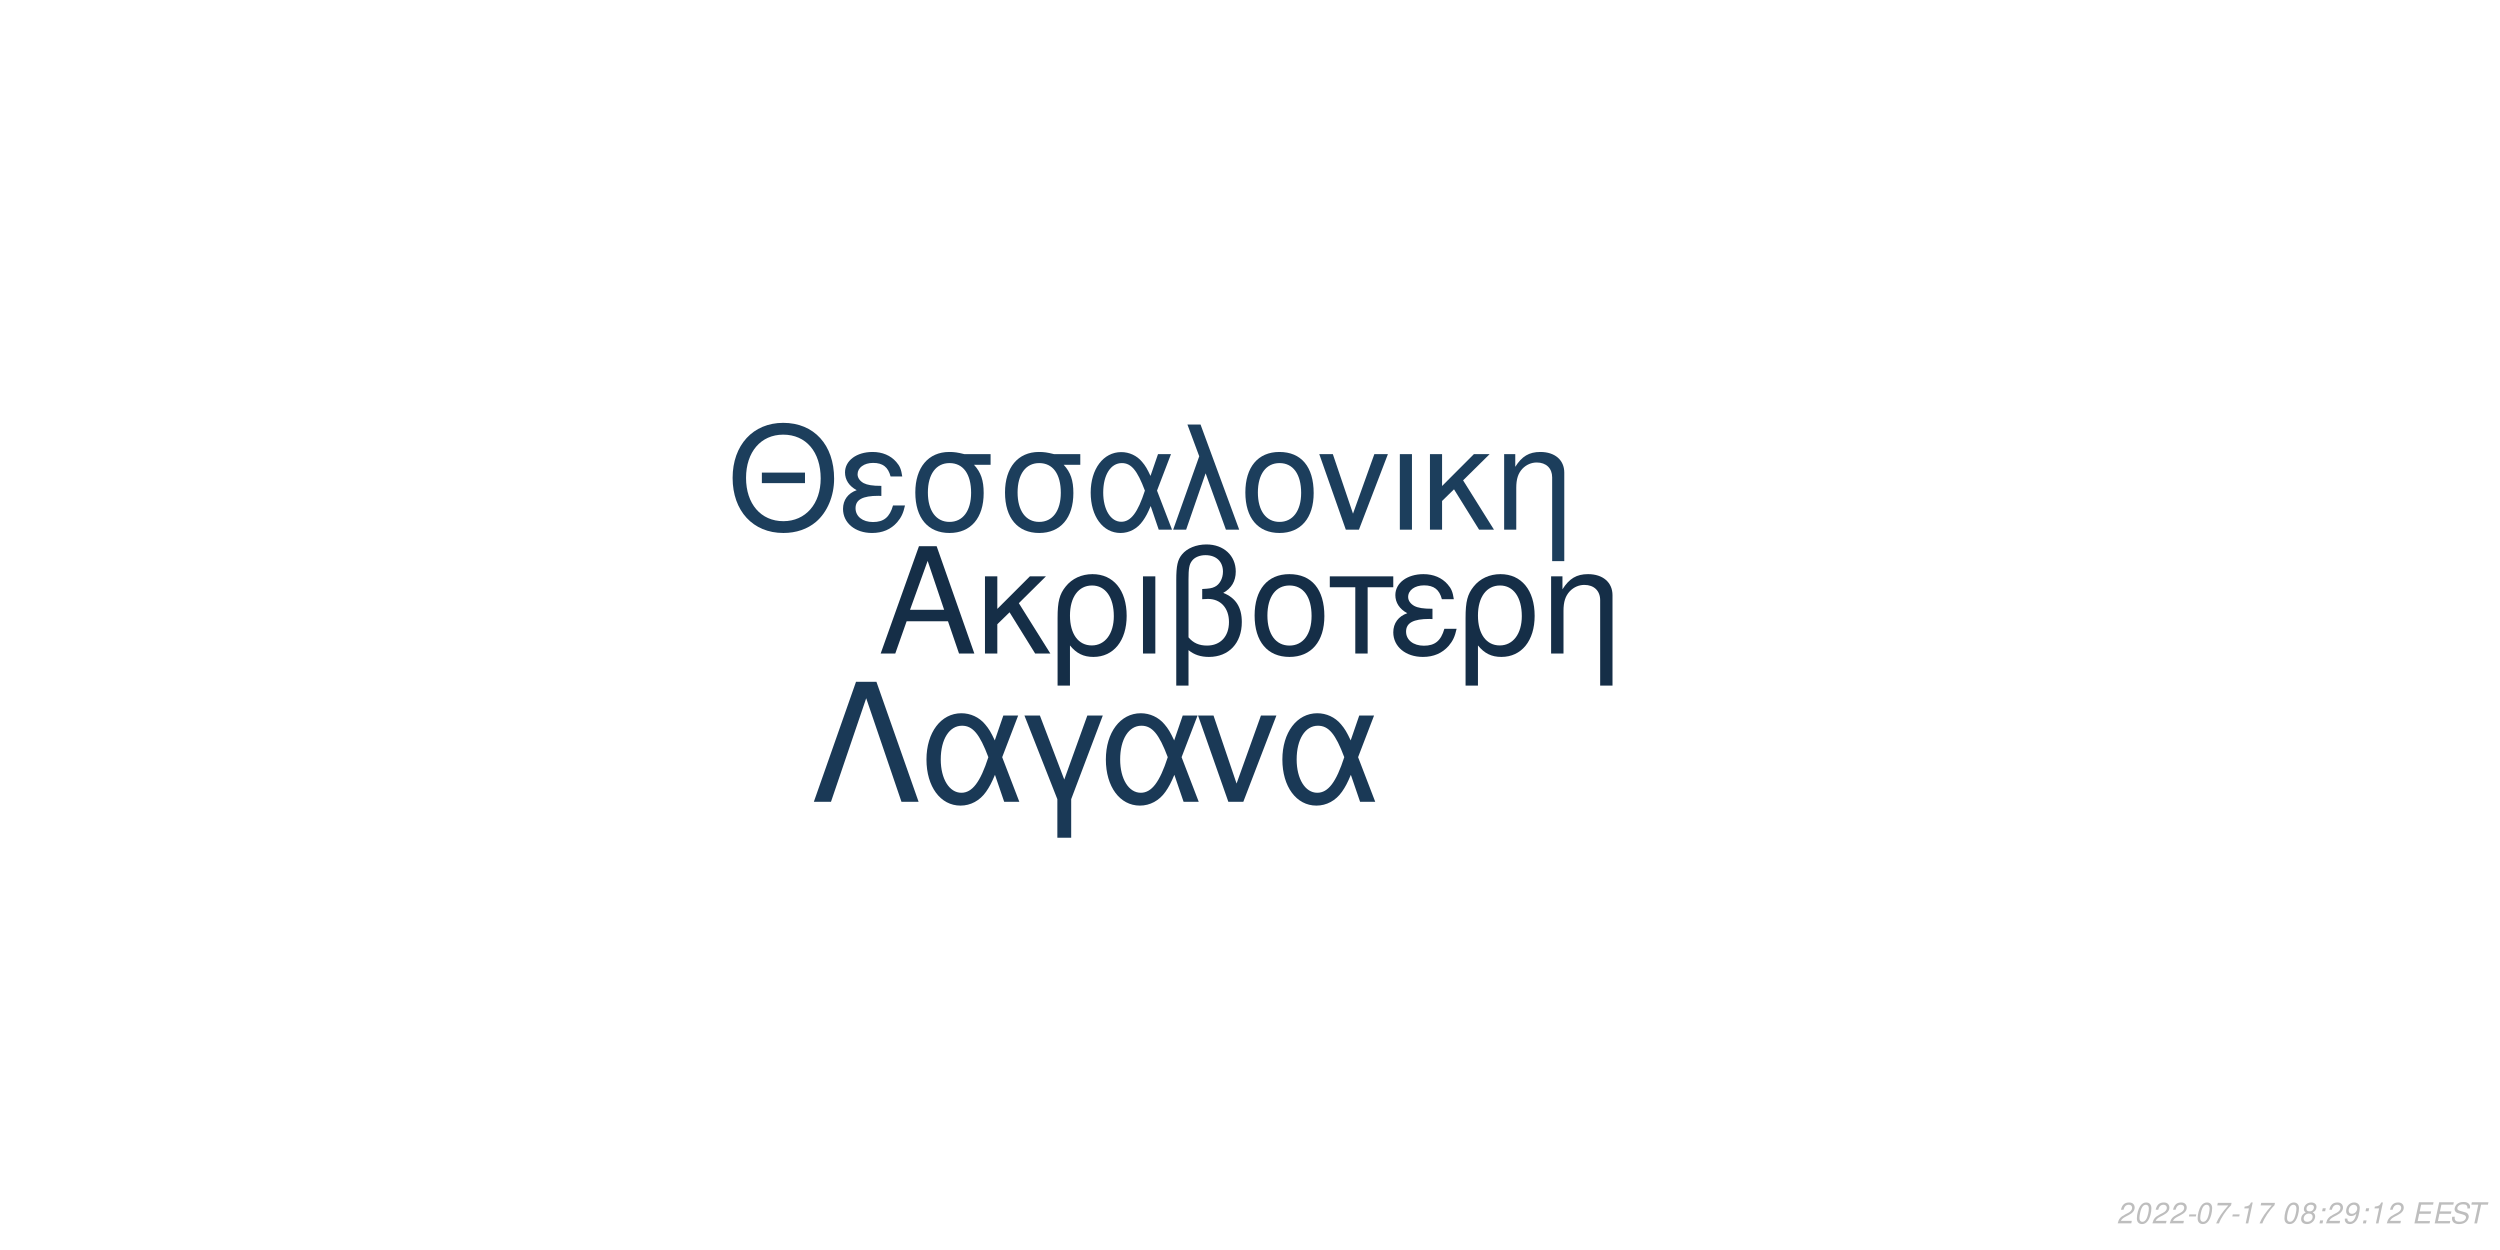
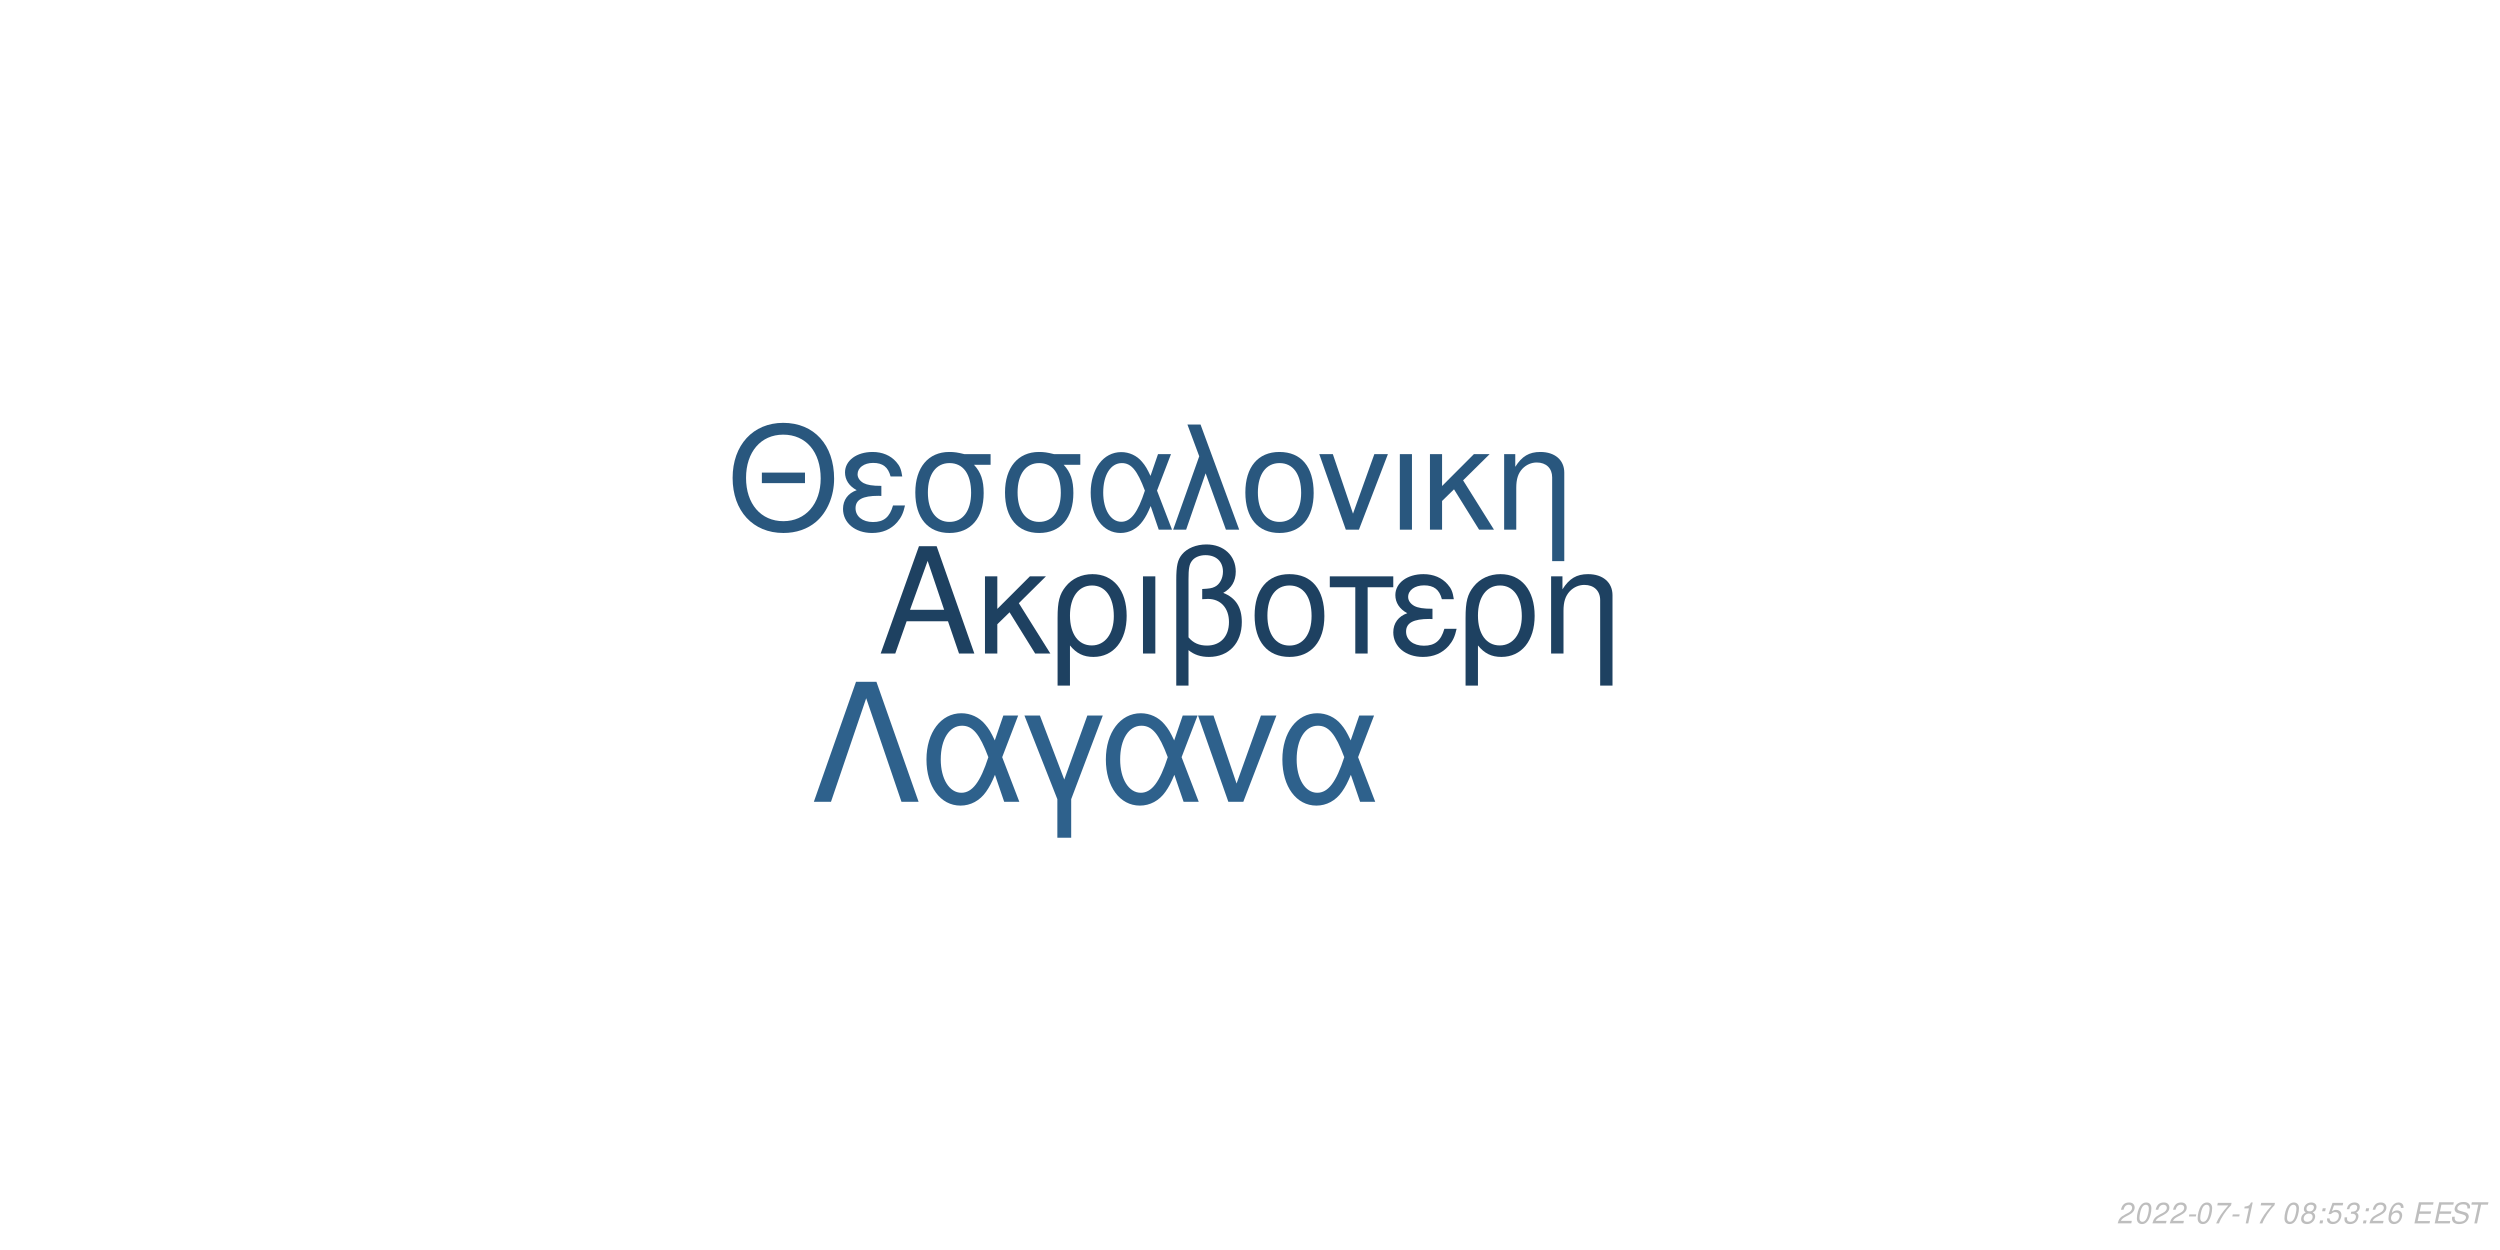
<svg xmlns="http://www.w3.org/2000/svg" xmlns:xlink="http://www.w3.org/1999/xlink" width="864pt" height="432pt" viewBox="0 0 864 432" version="1.1">
  <defs>
    <g>
      <symbol overflow="visible" id="glyph0-0">
        <path style="stroke:none;" d="" />
      </symbol>
      <symbol overflow="visible" id="glyph0-1">
        <path style="stroke:none;" d="M 24.125 -11.141 L 27.938 0 L 33.234 0 L 20.203 -37.094 L 14.094 -37.094 L 0.859 0 L 5.906 0 L 9.828 -11.141 Z M 22.797 -15.109 L 11 -15.109 L 17.094 -32.016 Z M 22.797 -15.109 " />
      </symbol>
      <symbol overflow="visible" id="glyph0-2">
        <path style="stroke:none;" d="M 7.172 -15.422 L 7.172 -26.672 L 2.906 -26.672 L 2.906 0 L 7.172 0 L 7.172 -10.125 L 11.406 -14.25 L 20.25 0 L 25.5 0 L 14.609 -17.406 L 23.969 -26.672 L 18.422 -26.672 Z M 7.172 -15.422 " />
      </symbol>
      <symbol overflow="visible" id="glyph0-3">
        <path style="stroke:none;" d="M 3 11.094 L 7.281 11.094 L 7.281 -2.797 C 9.516 -0.047 11.953 1.172 15.375 1.172 C 22.344 1.172 26.875 -4.422 26.875 -13.031 C 26.875 -21.891 22.297 -27.438 15.062 -27.438 C 11.297 -27.438 7.984 -25.906 5.797 -23.156 C 3.672 -20.516 3 -17.969 3 -12.359 Z M 14.906 -23.516 C 19.547 -23.516 22.438 -19.438 22.438 -12.922 C 22.438 -6.812 19.391 -2.797 14.812 -2.797 C 10.172 -2.797 7.281 -6.766 7.281 -13.125 C 7.281 -19.484 10.234 -23.516 14.906 -23.516 Z M 14.906 -23.516 " />
      </symbol>
      <symbol overflow="visible" id="glyph0-4">
        <path style="stroke:none;" d="M 3.516 0 L 7.781 0 L 7.781 -26.672 L 3.516 -26.672 Z M 3.516 0 " />
      </symbol>
      <symbol overflow="visible" id="glyph0-5">
        <path style="stroke:none;" d="M 4.016 11.094 L 8.25 11.094 L 8.25 -1.172 C 10.172 0.406 12.422 1.172 15.312 1.172 C 22.188 1.172 26.672 -3.609 26.672 -10.891 C 26.672 -15.984 24.578 -19.234 20.25 -20.969 C 23.109 -22.547 24.578 -25.031 24.578 -28.344 C 24.578 -33.844 20.406 -37.703 14.453 -37.703 C 10.938 -37.703 7.734 -36.391 6 -34.25 C 4.484 -32.422 4.016 -30.328 4.016 -25.391 Z M 8.25 -25.656 C 8.25 -29.359 8.5 -30.844 9.469 -32.062 C 10.375 -33.281 12.156 -34 14.094 -34 C 17.812 -34 20.156 -31.812 20.156 -28.297 C 20.156 -25.953 18.984 -23.812 17.297 -23.047 C 16.281 -22.547 15.469 -22.438 12.984 -22.297 L 12.984 -18.781 C 13.734 -18.828 14.344 -18.875 14.969 -18.875 C 19.344 -18.875 22.234 -15.719 22.234 -10.891 C 22.234 -5.906 19.281 -2.75 14.656 -2.75 C 11.953 -2.75 9.922 -3.609 8.25 -5.594 Z M 8.25 -25.656 " />
      </symbol>
      <symbol overflow="visible" id="glyph0-6">
        <path style="stroke:none;" d="M 14.094 -27.438 C 6.562 -27.438 2.094 -22.094 2.094 -13.125 C 2.094 -4.125 6.562 1.172 14.141 1.172 C 21.672 1.172 26.203 -4.172 26.203 -12.922 C 26.203 -22.188 21.828 -27.438 14.094 -27.438 Z M 14.141 -23.516 C 18.938 -23.516 21.781 -19.594 21.781 -12.984 C 21.781 -6.672 18.828 -2.75 14.141 -2.75 C 9.422 -2.75 6.516 -6.672 6.516 -13.125 C 6.516 -19.594 9.422 -23.516 14.141 -23.516 Z M 14.141 -23.516 " />
      </symbol>
      <symbol overflow="visible" id="glyph0-7">
        <path style="stroke:none;" d="M 7.891 0 L 12.156 0 L 12.156 -22.906 L 21.016 -22.906 L 21.016 -26.672 L -0.922 -26.672 L -0.922 -22.906 L 7.891 -22.906 Z M 7.891 0 " />
      </symbol>
      <symbol overflow="visible" id="glyph0-8">
        <path style="stroke:none;" d="M 14.562 -15.469 C 11.344 -15.469 9.562 -15.781 8.297 -16.438 C 6.922 -17.203 6.156 -18.328 6.156 -19.547 C 6.156 -21.891 8.453 -23.562 11.656 -23.562 C 15.062 -23.562 16.953 -22.094 17.812 -18.781 L 21.938 -18.781 C 21.578 -21.266 21.062 -22.5 19.797 -23.922 C 17.812 -26.203 14.906 -27.438 11.453 -27.438 C 5.797 -27.438 1.734 -24.375 1.734 -20.203 C 1.734 -17.609 3.156 -15.375 5.859 -13.938 C 2.797 -12.875 1.016 -10.484 1.016 -7.328 C 1.016 -2.391 5.297 1.172 11.25 1.172 C 14.969 1.172 17.906 -0.109 20.156 -2.641 C 21.578 -4.328 22.297 -5.797 22.906 -8.547 L 18.672 -8.547 C 17.5 -4.422 15.422 -2.703 11.609 -2.703 C 7.938 -2.703 5.438 -4.688 5.438 -7.578 C 5.438 -10.578 7.938 -11.953 13.484 -11.953 C 13.641 -11.953 14.094 -11.953 14.562 -11.906 Z M 14.562 -15.469 " />
      </symbol>
      <symbol overflow="visible" id="glyph0-9">
        <path style="stroke:none;" d="M 3.562 -26.672 L 3.562 0 L 7.844 0 L 7.844 -14.703 C 7.844 -17.906 8.5 -19.891 10.031 -21.531 C 11.406 -22.953 13.188 -23.719 15.062 -23.719 C 18.375 -23.719 20.516 -21.672 20.516 -18.469 L 20.516 11.094 L 24.781 11.094 L 24.781 -20.156 C 24.781 -24.578 21.469 -27.438 16.328 -27.438 C 12.359 -27.438 9.828 -25.906 7.484 -22.188 L 7.484 -26.672 Z M 3.562 -26.672 " />
      </symbol>
      <symbol overflow="visible" id="glyph1-0">
        <path style="stroke:none;" d="" />
      </symbol>
      <symbol overflow="visible" id="glyph1-1">
        <path style="stroke:none;" d="M 26.859 -19.734 L 11.953 -19.734 L 11.953 -16.094 L 26.859 -16.094 Z M 19.328 -36.922 C 8.922 -36.922 1.844 -29.25 1.844 -17.891 C 1.844 -6.484 8.875 1.141 19.391 1.141 C 23.812 1.141 27.703 -0.203 30.641 -2.688 C 34.578 -6.031 36.922 -11.656 36.922 -17.594 C 36.922 -29.297 30 -36.922 19.328 -36.922 Z M 19.328 -32.844 C 27.203 -32.844 32.281 -26.906 32.281 -17.688 C 32.281 -8.922 27.062 -2.938 19.391 -2.938 C 11.609 -2.938 6.484 -8.922 6.484 -17.891 C 6.484 -26.859 11.609 -32.844 19.328 -32.844 Z M 19.328 -32.844 " />
      </symbol>
      <symbol overflow="visible" id="glyph1-2">
        <path style="stroke:none;" d="M 14.25 -15.141 C 11.109 -15.141 9.375 -15.453 8.125 -16.094 C 6.781 -16.844 6.031 -17.938 6.031 -19.141 C 6.031 -21.422 8.266 -23.078 11.406 -23.078 C 14.75 -23.078 16.594 -21.625 17.438 -18.391 L 21.469 -18.391 C 21.125 -20.828 20.625 -22.031 19.391 -23.422 C 17.438 -25.656 14.594 -26.859 11.219 -26.859 C 5.688 -26.859 1.688 -23.875 1.688 -19.781 C 1.688 -17.234 3.094 -15.047 5.734 -13.656 C 2.734 -12.609 1 -10.266 1 -7.172 C 1 -2.344 5.188 1.141 11.016 1.141 C 14.656 1.141 17.547 -0.094 19.734 -2.594 C 21.125 -4.234 21.828 -5.688 22.422 -8.375 L 18.281 -8.375 C 17.141 -4.328 15.094 -2.641 11.359 -2.641 C 7.766 -2.641 5.328 -4.578 5.328 -7.422 C 5.328 -10.359 7.766 -11.703 13.203 -11.703 C 13.359 -11.703 13.797 -11.703 14.25 -11.656 Z M 14.25 -15.141 " />
      </symbol>
      <symbol overflow="visible" id="glyph1-3">
        <path style="stroke:none;" d="M 29 -26.109 L 19.938 -26.109 C 17.594 -26.703 16.438 -26.859 14.703 -26.859 C 7.469 -26.859 2.984 -21.469 2.984 -12.859 C 2.984 -4.031 7.375 1.141 14.797 1.141 C 22.172 1.141 26.609 -4.078 26.609 -12.656 C 26.609 -17.047 25.656 -19.828 23.266 -22.422 L 29 -22.422 Z M 14.797 -23.016 C 19.531 -23.016 22.266 -19.234 22.266 -12.75 C 22.266 -6.531 19.438 -2.688 14.797 -2.688 C 10.172 -2.688 7.328 -6.531 7.328 -12.859 C 7.328 -19.188 10.172 -23.016 14.797 -23.016 Z M 14.797 -23.016 " />
      </symbol>
      <symbol overflow="visible" id="glyph1-4">
        <path style="stroke:none;" d="M 29.344 -26.109 L 24.859 -26.109 L 22.266 -18.578 C 21.125 -21.031 20.484 -22.125 19.328 -23.469 C 17.547 -25.609 14.906 -26.812 12.156 -26.812 C 5.984 -26.812 1.594 -20.984 1.594 -12.812 C 1.594 -4.578 5.828 1.141 11.906 1.141 C 14.953 1.141 17.734 -0.344 19.625 -3.047 C 20.672 -4.531 21.281 -5.688 22.328 -8.172 L 25.109 0 L 29.703 0 L 24.516 -13.5 Z M 20.328 -13.5 C 17.891 -5.922 15.453 -2.734 12.156 -2.734 C 8.516 -2.734 5.922 -6.922 5.922 -12.812 C 5.922 -18.938 8.516 -23.016 12.359 -23.016 C 15.594 -23.016 17.688 -20.531 20.328 -13.5 Z M 20.328 -13.5 " />
      </symbol>
      <symbol overflow="visible" id="glyph1-5">
        <path style="stroke:none;" d="M 1.094 0 L 5.578 0 L 12.312 -19.484 L 19.328 0 L 23.922 0 L 10.562 -36.328 L 6.031 -36.328 L 10.109 -25.359 Z M 1.094 0 " />
      </symbol>
      <symbol overflow="visible" id="glyph1-6">
        <path style="stroke:none;" d="M 13.797 -26.859 C 6.422 -26.859 2.047 -21.625 2.047 -12.859 C 2.047 -4.031 6.422 1.141 13.859 1.141 C 21.234 1.141 25.656 -4.078 25.656 -12.656 C 25.656 -21.719 21.375 -26.859 13.797 -26.859 Z M 13.859 -23.016 C 18.531 -23.016 21.328 -19.188 21.328 -12.703 C 21.328 -6.531 18.438 -2.688 13.859 -2.688 C 9.219 -2.688 6.375 -6.531 6.375 -12.859 C 6.375 -19.188 9.219 -23.016 13.859 -23.016 Z M 13.859 -23.016 " />
      </symbol>
      <symbol overflow="visible" id="glyph1-7">
        <path style="stroke:none;" d="M 14.297 0 L 24.312 -26.109 L 19.625 -26.109 L 12.25 -5.531 L 5.281 -26.109 L 0.594 -26.109 L 9.766 0 Z M 14.297 0 " />
      </symbol>
      <symbol overflow="visible" id="glyph1-8">
        <path style="stroke:none;" d="M 3.438 0 L 7.625 0 L 7.625 -26.109 L 3.438 -26.109 Z M 3.438 0 " />
      </symbol>
      <symbol overflow="visible" id="glyph1-9">
        <path style="stroke:none;" d="M 7.031 -15.094 L 7.031 -26.109 L 2.844 -26.109 L 2.844 0 L 7.031 0 L 7.031 -9.922 L 11.156 -13.953 L 19.828 0 L 24.969 0 L 14.297 -17.047 L 23.469 -26.109 L 18.031 -26.109 Z M 7.031 -15.094 " />
      </symbol>
      <symbol overflow="visible" id="glyph1-10">
        <path style="stroke:none;" d="M 3.484 -26.109 L 3.484 0 L 7.672 0 L 7.672 -14.406 C 7.672 -17.547 8.328 -19.484 9.812 -21.078 C 11.156 -22.469 12.906 -23.219 14.75 -23.219 C 17.984 -23.219 20.078 -21.234 20.078 -18.094 L 20.078 10.859 L 24.266 10.859 L 24.266 -19.734 C 24.266 -24.062 21.031 -26.859 16 -26.859 C 12.109 -26.859 9.609 -25.359 7.328 -21.719 L 7.328 -26.109 Z M 3.484 -26.109 " />
      </symbol>
      <symbol overflow="visible" id="glyph2-0">
        <path style="stroke:none;" d="" />
      </symbol>
      <symbol overflow="visible" id="glyph2-1">
        <path style="stroke:none;" d="M 22.531 -41.484 L 15.484 -41.484 L 0.906 0 L 6.828 0 L 19 -35.797 L 31.188 0 L 37.109 0 Z M 22.531 -41.484 " />
      </symbol>
      <symbol overflow="visible" id="glyph2-2">
        <path style="stroke:none;" d="M 33.516 -29.812 L 28.391 -29.812 L 25.438 -21.219 C 24.125 -24.016 23.391 -25.266 22.078 -26.797 C 20.031 -29.25 17.016 -30.609 13.891 -30.609 C 6.828 -30.609 1.828 -23.953 1.828 -14.625 C 1.828 -5.234 6.656 1.312 13.594 1.312 C 17.078 1.312 20.266 -0.391 22.422 -3.469 C 23.609 -5.172 24.297 -6.484 25.5 -9.328 L 28.688 0 L 33.922 0 L 28 -15.422 Z M 23.219 -15.422 C 20.422 -6.766 17.641 -3.125 13.891 -3.125 C 9.734 -3.125 6.766 -7.906 6.766 -14.625 C 6.766 -21.625 9.734 -26.297 14.109 -26.297 C 17.812 -26.297 20.203 -23.453 23.219 -15.422 Z M 23.219 -15.422 " />
      </symbol>
      <symbol overflow="visible" id="glyph2-3">
        <path style="stroke:none;" d="M 12.062 12.406 L 16.844 12.406 L 16.844 -0.906 L 27.766 -29.812 L 22.422 -29.812 L 14.453 -7.688 L 6.031 -29.812 L 0.688 -29.812 L 12.062 -0.906 Z M 12.062 12.406 " />
      </symbol>
      <symbol overflow="visible" id="glyph2-4">
        <path style="stroke:none;" d="M 16.328 0 L 27.766 -29.812 L 22.422 -29.812 L 14 -6.312 L 6.031 -29.812 L 0.688 -29.812 L 11.156 0 Z M 16.328 0 " />
      </symbol>
      <symbol overflow="visible" id="glyph3-0">
        <path style="stroke:none;" d="" />
      </symbol>
      <symbol overflow="visible" id="glyph3-1">
        <path style="stroke:none;" d="M 5.234 -0.875 L 1.469 -0.875 C 1.641 -1.375 2.203 -1.891 3.109 -2.344 L 4.234 -2.938 C 5.562 -3.625 6.219 -4.469 6.219 -5.484 C 6.219 -5.938 6.062 -6.359 5.797 -6.656 C 5.469 -7.047 4.984 -7.234 4.312 -7.234 C 2.766 -7.234 1.891 -6.453 1.484 -4.734 L 2.375 -4.734 C 2.484 -5.188 2.609 -5.484 2.797 -5.75 C 3.094 -6.203 3.609 -6.453 4.188 -6.453 C 4.891 -6.453 5.344 -6.031 5.344 -5.375 C 5.344 -4.703 4.859 -4.094 4.016 -3.656 L 2.984 -3.125 C 1.234 -2.188 0.797 -1.656 0.344 -0.016 L 5.047 -0.016 Z M 5.234 -0.875 " />
      </symbol>
      <symbol overflow="visible" id="glyph3-2">
        <path style="stroke:none;" d="M 4.203 -7.234 C 3.375 -7.234 2.688 -6.812 2.125 -5.984 C 1.484 -5.047 0.984 -3.188 0.984 -1.734 C 0.984 -1.109 1.172 -0.562 1.484 -0.266 C 1.797 0.047 2.281 0.234 2.766 0.234 C 3.625 0.234 4.281 -0.156 4.859 -1.016 C 5.516 -1.953 6 -3.797 6 -5.266 C 6 -6.5 5.328 -7.234 4.203 -7.234 Z M 4.094 -6.453 C 4.734 -6.453 5.125 -5.984 5.125 -5.156 C 5.125 -4.203 4.781 -2.625 4.406 -1.812 C 3.984 -0.938 3.516 -0.547 2.875 -0.547 C 2.25 -0.547 1.875 -1.031 1.875 -1.828 C 1.875 -2.797 2.203 -4.344 2.594 -5.203 C 2.984 -6.047 3.453 -6.453 4.094 -6.453 Z M 4.094 -6.453 " />
      </symbol>
      <symbol overflow="visible" id="glyph3-3">
        <path style="stroke:none;" d="M 3.516 -3.125 L 1.125 -3.125 L 0.969 -2.406 L 3.359 -2.406 Z M 3.516 -3.125 " />
      </symbol>
      <symbol overflow="visible" id="glyph3-4">
        <path style="stroke:none;" d="M 6.703 -7.094 L 1.953 -7.094 L 1.766 -6.219 L 5.594 -6.219 C 3.344 -3.688 2.266 -2.109 1.375 0 L 2.344 0 C 3.031 -1.906 4.828 -4.594 6.547 -6.281 Z M 6.703 -7.094 " />
      </symbol>
      <symbol overflow="visible" id="glyph3-5">
        <path style="stroke:none;" d="M 3.703 -5.188 L 2.594 0 L 3.469 0 L 5.016 -7.234 L 4.438 -7.234 C 3.906 -6.156 3.688 -6.016 2.234 -5.812 L 2.109 -5.188 Z M 3.703 -5.188 " />
      </symbol>
      <symbol overflow="visible" id="glyph3-6">
        <path style="stroke:none;" d="" />
      </symbol>
      <symbol overflow="visible" id="glyph3-7">
        <path style="stroke:none;" d="M 4.766 -3.797 C 5.078 -3.969 5.234 -4.078 5.438 -4.234 C 5.812 -4.594 6.062 -5.172 6.062 -5.734 C 6.062 -6.625 5.344 -7.234 4.266 -7.234 C 2.812 -7.234 1.703 -6.219 1.703 -4.875 C 1.703 -4.406 1.875 -4.125 2.359 -3.812 C 1.297 -3.312 0.75 -2.516 0.75 -1.469 C 0.75 -0.438 1.547 0.234 2.812 0.234 C 3.656 0.234 4.359 -0.094 4.938 -0.734 C 5.359 -1.234 5.609 -1.859 5.609 -2.438 C 5.609 -3.047 5.312 -3.516 4.766 -3.797 Z M 4.109 -6.453 C 4.797 -6.453 5.188 -6.125 5.188 -5.578 C 5.188 -5.266 5.062 -4.922 4.859 -4.672 C 4.562 -4.312 4.188 -4.156 3.656 -4.156 C 2.984 -4.156 2.594 -4.453 2.594 -4.984 C 2.594 -5.859 3.203 -6.453 4.109 -6.453 Z M 3.453 -3.406 C 4.234 -3.406 4.734 -2.984 4.734 -2.312 C 4.734 -1.312 3.922 -0.547 2.875 -0.547 C 2.125 -0.547 1.625 -0.969 1.625 -1.625 C 1.625 -2.609 2.438 -3.406 3.453 -3.406 Z M 3.453 -3.406 " />
      </symbol>
      <symbol overflow="visible" id="glyph3-8">
        <path style="stroke:none;" d="M 2.359 -1.031 L 1.312 -1.031 L 1.094 0 L 2.141 0 Z M 3.266 -5.234 L 2.219 -5.234 L 2 -4.203 L 3.047 -4.203 Z M 3.266 -5.234 " />
      </symbol>
      <symbol overflow="visible" id="glyph3-9">
-         <path style="stroke:none;" d="M 0.844 -1.656 C 0.844 -1.547 0.844 -1.438 0.844 -1.375 C 0.844 -0.406 1.531 0.234 2.578 0.234 C 3.203 0.234 3.766 0.016 4.297 -0.438 C 4.938 -1 5.312 -1.656 5.594 -2.719 C 5.844 -3.672 6.016 -4.766 6.016 -5.375 C 6.016 -5.844 5.844 -6.328 5.547 -6.656 C 5.203 -7.031 4.703 -7.234 4.062 -7.234 C 2.516 -7.234 1.297 -5.938 1.297 -4.266 C 1.297 -3.203 1.984 -2.547 3.047 -2.547 C 3.484 -2.547 3.953 -2.672 4.281 -2.891 C 4.406 -2.984 4.547 -3.078 4.828 -3.344 C 4.438 -1.484 3.703 -0.547 2.703 -0.547 C 2.109 -0.547 1.719 -0.938 1.719 -1.547 L 1.719 -1.656 Z M 3.953 -6.453 C 4.625 -6.453 5.141 -5.953 5.141 -5.281 C 5.141 -4.188 4.312 -3.312 3.297 -3.312 C 2.594 -3.312 2.172 -3.734 2.172 -4.453 C 2.172 -5.562 2.984 -6.453 3.953 -6.453 Z M 3.953 -6.453 " />
+         <path style="stroke:none;" d="M 6.297 -7.094 L 2.594 -7.094 L 1.234 -3.234 L 2.047 -3.234 C 2.656 -3.766 2.938 -3.906 3.531 -3.906 C 4.328 -3.906 4.797 -3.453 4.797 -2.688 C 4.797 -1.438 3.969 -0.547 2.828 -0.547 C 2.031 -0.547 1.609 -0.938 1.578 -1.734 L 0.703 -1.734 L 0.703 -1.516 C 0.703 -0.938 0.844 -0.547 1.188 -0.266 C 1.562 0.062 2.078 0.234 2.703 0.234 C 3.656 0.234 4.391 -0.156 4.984 -0.922 C 5.422 -1.5 5.672 -2.234 5.672 -2.953 C 5.672 -4 4.938 -4.672 3.812 -4.672 C 3.328 -4.672 2.906 -4.547 2.406 -4.234 L 3.109 -6.219 L 6.109 -6.219 Z M 6.297 -7.094 " />
      </symbol>
      <symbol overflow="visible" id="glyph3-10">
+         <path style="stroke:none;" d="M 2.922 -3.312 C 3.125 -3.344 3.234 -3.344 3.375 -3.344 C 4.203 -3.344 4.688 -3 4.688 -2.406 C 4.688 -1.312 3.906 -0.547 2.781 -0.547 C 2.047 -0.547 1.594 -0.938 1.594 -1.562 C 1.594 -1.719 1.609 -1.844 1.656 -2.094 L 0.766 -2.094 C 0.734 -1.797 0.719 -1.641 0.719 -1.469 C 0.719 -0.375 1.406 0.234 2.641 0.234 C 3.547 0.234 4.297 -0.078 4.812 -0.656 C 5.266 -1.156 5.562 -1.875 5.562 -2.547 C 5.562 -3.125 5.344 -3.453 4.797 -3.734 C 5.641 -4.234 6.016 -4.844 6.016 -5.734 C 6.016 -6.656 5.312 -7.234 4.203 -7.234 C 3.375 -7.234 2.672 -6.938 2.188 -6.375 C 1.891 -6.031 1.703 -5.641 1.516 -4.906 L 2.391 -4.906 C 2.5 -5.359 2.594 -5.594 2.734 -5.812 C 3.047 -6.234 3.516 -6.453 4.078 -6.453 C 4.734 -6.453 5.141 -6.125 5.141 -5.578 C 5.141 -5.188 5.016 -4.797 4.797 -4.547 C 4.516 -4.234 4 -4.062 3.266 -4.062 L 3.078 -4.062 Z M 2.922 -3.312 " />
+       </symbol>
+       <symbol overflow="visible" id="glyph3-11">
+         <path style="stroke:none;" d="M 6.125 -5.344 L 6.141 -5.625 C 6.141 -6.609 5.453 -7.234 4.391 -7.234 C 3.438 -7.234 2.641 -6.719 2.016 -5.703 C 1.422 -4.781 0.938 -2.953 0.938 -1.688 C 0.938 -0.516 1.688 0.234 2.859 0.234 C 3.703 0.234 4.438 -0.156 5 -0.875 C 5.406 -1.422 5.672 -2.156 5.672 -2.766 C 5.672 -3.812 4.969 -4.5 3.906 -4.5 C 3.234 -4.5 2.672 -4.234 2.094 -3.625 C 2.406 -5.375 3.234 -6.453 4.25 -6.453 C 4.703 -6.453 5.062 -6.234 5.172 -5.844 C 5.203 -5.719 5.234 -5.578 5.25 -5.344 Z M 3.656 -3.734 C 4.344 -3.734 4.797 -3.281 4.797 -2.625 C 4.797 -1.469 3.984 -0.547 2.984 -0.547 C 2.297 -0.547 1.812 -1.047 1.812 -1.766 C 1.812 -2.859 2.625 -3.734 3.656 -3.734 Z M 3.656 -3.734 " />
+       </symbol>
+       <symbol overflow="visible" id="glyph3-12">
        <path style="stroke:none;" d="M 2.547 -3.312 L 6.5 -3.312 L 6.688 -4.141 L 2.719 -4.141 L 3.219 -6.469 L 7.344 -6.469 L 7.516 -7.297 L 2.453 -7.297 L 0.906 0 L 6.125 0 L 6.297 -0.812 L 2.016 -0.812 Z M 2.547 -3.312 " />
      </symbol>
-       <symbol overflow="visible" id="glyph3-11">
+       <symbol overflow="visible" id="glyph3-13">
        <path style="stroke:none;" d="M 7.062 -5.156 C 7.125 -5.438 7.141 -5.562 7.141 -5.703 C 7.141 -6.156 6.938 -6.594 6.594 -6.891 C 6.188 -7.25 5.656 -7.406 4.875 -7.406 C 3.844 -7.406 3.047 -7.125 2.5 -6.562 C 2.094 -6.141 1.781 -5.438 1.781 -4.922 C 1.781 -4.297 2.219 -3.766 2.891 -3.562 L 4.594 -3.094 C 5.406 -2.859 5.734 -2.578 5.734 -2.094 C 5.734 -1.781 5.547 -1.406 5.266 -1.141 C 4.844 -0.766 4.266 -0.578 3.453 -0.578 C 2.328 -0.578 1.812 -0.984 1.812 -1.906 C 1.812 -2.047 1.812 -2.125 1.844 -2.312 L 0.984 -2.312 C 0.906 -2.062 0.891 -1.906 0.891 -1.688 C 0.891 -0.484 1.797 0.234 3.297 0.234 C 4.359 0.234 5.234 -0.062 5.812 -0.609 C 6.344 -1.078 6.688 -1.797 6.688 -2.375 C 6.688 -2.641 6.609 -2.906 6.453 -3.156 C 6.234 -3.5 5.938 -3.703 5.469 -3.828 L 3.75 -4.312 C 2.984 -4.547 2.734 -4.734 2.734 -5.188 C 2.734 -5.547 2.875 -5.844 3.188 -6.109 C 3.547 -6.438 4.031 -6.594 4.703 -6.594 C 5.266 -6.594 5.688 -6.484 5.906 -6.297 C 6.094 -6.125 6.219 -5.797 6.219 -5.516 C 6.219 -5.422 6.203 -5.344 6.188 -5.156 Z M 7.062 -5.156 " />
      </symbol>
-       <symbol overflow="visible" id="glyph3-12">
+       <symbol overflow="visible" id="glyph3-14">
        <path style="stroke:none;" d="M 4.938 -6.469 L 7.312 -6.469 L 7.484 -7.297 L 1.75 -7.297 L 1.578 -6.469 L 3.984 -6.469 L 2.609 0 L 3.547 0 Z M 4.938 -6.469 " />
      </symbol>
    </g>
  </defs>
  <g id="surface1">
    <rect x="0" y="0" width="864" height="432" style="fill:rgb(100%,100%,100%);fill-opacity:1;stroke:none;" />
-     <g style="fill:rgb(8.235%,18.039%,27.843%);fill-opacity:1;">
+     <g style="fill:rgb(11.765%,25.49%,38.039%);fill-opacity:1;">
      <use xlink:href="#glyph0-1" x="303.5" y="225.861" />
      <use xlink:href="#glyph0-2" x="337.5" y="225.861" />
      <use xlink:href="#glyph0-3" x="362.5" y="225.861" />
      <use xlink:href="#glyph0-4" x="391.5" y="225.861" />
      <use xlink:href="#glyph0-5" x="402.5" y="225.861" />
      <use xlink:href="#glyph0-6" x="431.5" y="225.861" />
      <use xlink:href="#glyph0-7" x="460.5" y="225.861" />
      <use xlink:href="#glyph0-8" x="480.5" y="225.861" />
      <use xlink:href="#glyph0-3" x="503.5" y="225.861" />
      <use xlink:href="#glyph0-9" x="532.5" y="225.861" />
    </g>
-     <g style="fill:rgb(10.98%,24.314%,36.078%);fill-opacity:1;">
+     <g style="fill:rgb(16.078%,34.118%,49.412%);fill-opacity:1;">
      <use xlink:href="#glyph1-1" x="251.348" y="183.058" />
      <use xlink:href="#glyph1-2" x="290.348" y="183.058" />
      <use xlink:href="#glyph1-3" x="313.348" y="183.058" />
      <use xlink:href="#glyph1-3" x="344.348" y="183.058" />
      <use xlink:href="#glyph1-4" x="375.348" y="183.058" />
      <use xlink:href="#glyph1-5" x="404.348" y="183.058" />
      <use xlink:href="#glyph1-6" x="428.348" y="183.058" />
      <use xlink:href="#glyph1-7" x="455.348" y="183.058" />
      <use xlink:href="#glyph1-8" x="480.348" y="183.058" />
      <use xlink:href="#glyph1-9" x="491.348" y="183.058" />
      <use xlink:href="#glyph1-10" x="516.348" y="183.058" />
    </g>
-     <g style="fill:rgb(10.196%,22.353%,33.725%);fill-opacity:1;">
+     <g style="fill:rgb(18.039%,38.039%,54.902%);fill-opacity:1;">
      <use xlink:href="#glyph2-1" x="280.359" y="277.105" />
      <use xlink:href="#glyph2-2" x="318.359" y="277.105" />
      <use xlink:href="#glyph2-3" x="353.359" y="277.105" />
      <use xlink:href="#glyph2-2" x="380.359" y="277.105" />
      <use xlink:href="#glyph2-4" x="413.359" y="277.105" />
      <use xlink:href="#glyph2-2" x="441.359" y="277.105" />
    </g>
    <g style="fill:rgb(74.51%,74.51%,74.51%);fill-opacity:1;">
      <use xlink:href="#glyph3-1" x="731.52" y="422.81" />
      <use xlink:href="#glyph3-2" x="737.52" y="422.81" />
      <use xlink:href="#glyph3-1" x="743.52" y="422.81" />
      <use xlink:href="#glyph3-1" x="749.52" y="422.81" />
      <use xlink:href="#glyph3-3" x="755.52" y="422.81" />
      <use xlink:href="#glyph3-2" x="758.52" y="422.81" />
      <use xlink:href="#glyph3-4" x="764.52" y="422.81" />
      <use xlink:href="#glyph3-3" x="770.52" y="422.81" />
      <use xlink:href="#glyph3-5" x="773.52" y="422.81" />
      <use xlink:href="#glyph3-4" x="779.52" y="422.81" />
      <use xlink:href="#glyph3-6" x="785.52" y="422.81" />
      <use xlink:href="#glyph3-2" x="788.52" y="422.81" />
      <use xlink:href="#glyph3-7" x="794.52" y="422.81" />
      <use xlink:href="#glyph3-8" x="800.52" y="422.81" />
-       <use xlink:href="#glyph3-1" x="803.52" y="422.81" />
-       <use xlink:href="#glyph3-9" x="809.52" y="422.81" />
+       <use xlink:href="#glyph3-9" x="803.52" y="422.81" />
+       <use xlink:href="#glyph3-10" x="809.52" y="422.81" />
      <use xlink:href="#glyph3-8" x="815.52" y="422.81" />
-       <use xlink:href="#glyph3-5" x="818.52" y="422.81" />
-       <use xlink:href="#glyph3-1" x="824.52" y="422.81" />
+       <use xlink:href="#glyph3-1" x="818.52" y="422.81" />
+       <use xlink:href="#glyph3-11" x="824.52" y="422.81" />
      <use xlink:href="#glyph3-6" x="830.52" y="422.81" />
-       <use xlink:href="#glyph3-10" x="833.52" y="422.81" />
-       <use xlink:href="#glyph3-10" x="840.52" y="422.81" />
-       <use xlink:href="#glyph3-11" x="846.52" y="422.81" />
-       <use xlink:href="#glyph3-12" x="852.52" y="422.81" />
+       <use xlink:href="#glyph3-12" x="833.52" y="422.81" />
+       <use xlink:href="#glyph3-12" x="840.52" y="422.81" />
+       <use xlink:href="#glyph3-13" x="846.52" y="422.81" />
+       <use xlink:href="#glyph3-14" x="852.52" y="422.81" />
    </g>
  </g>
</svg>
